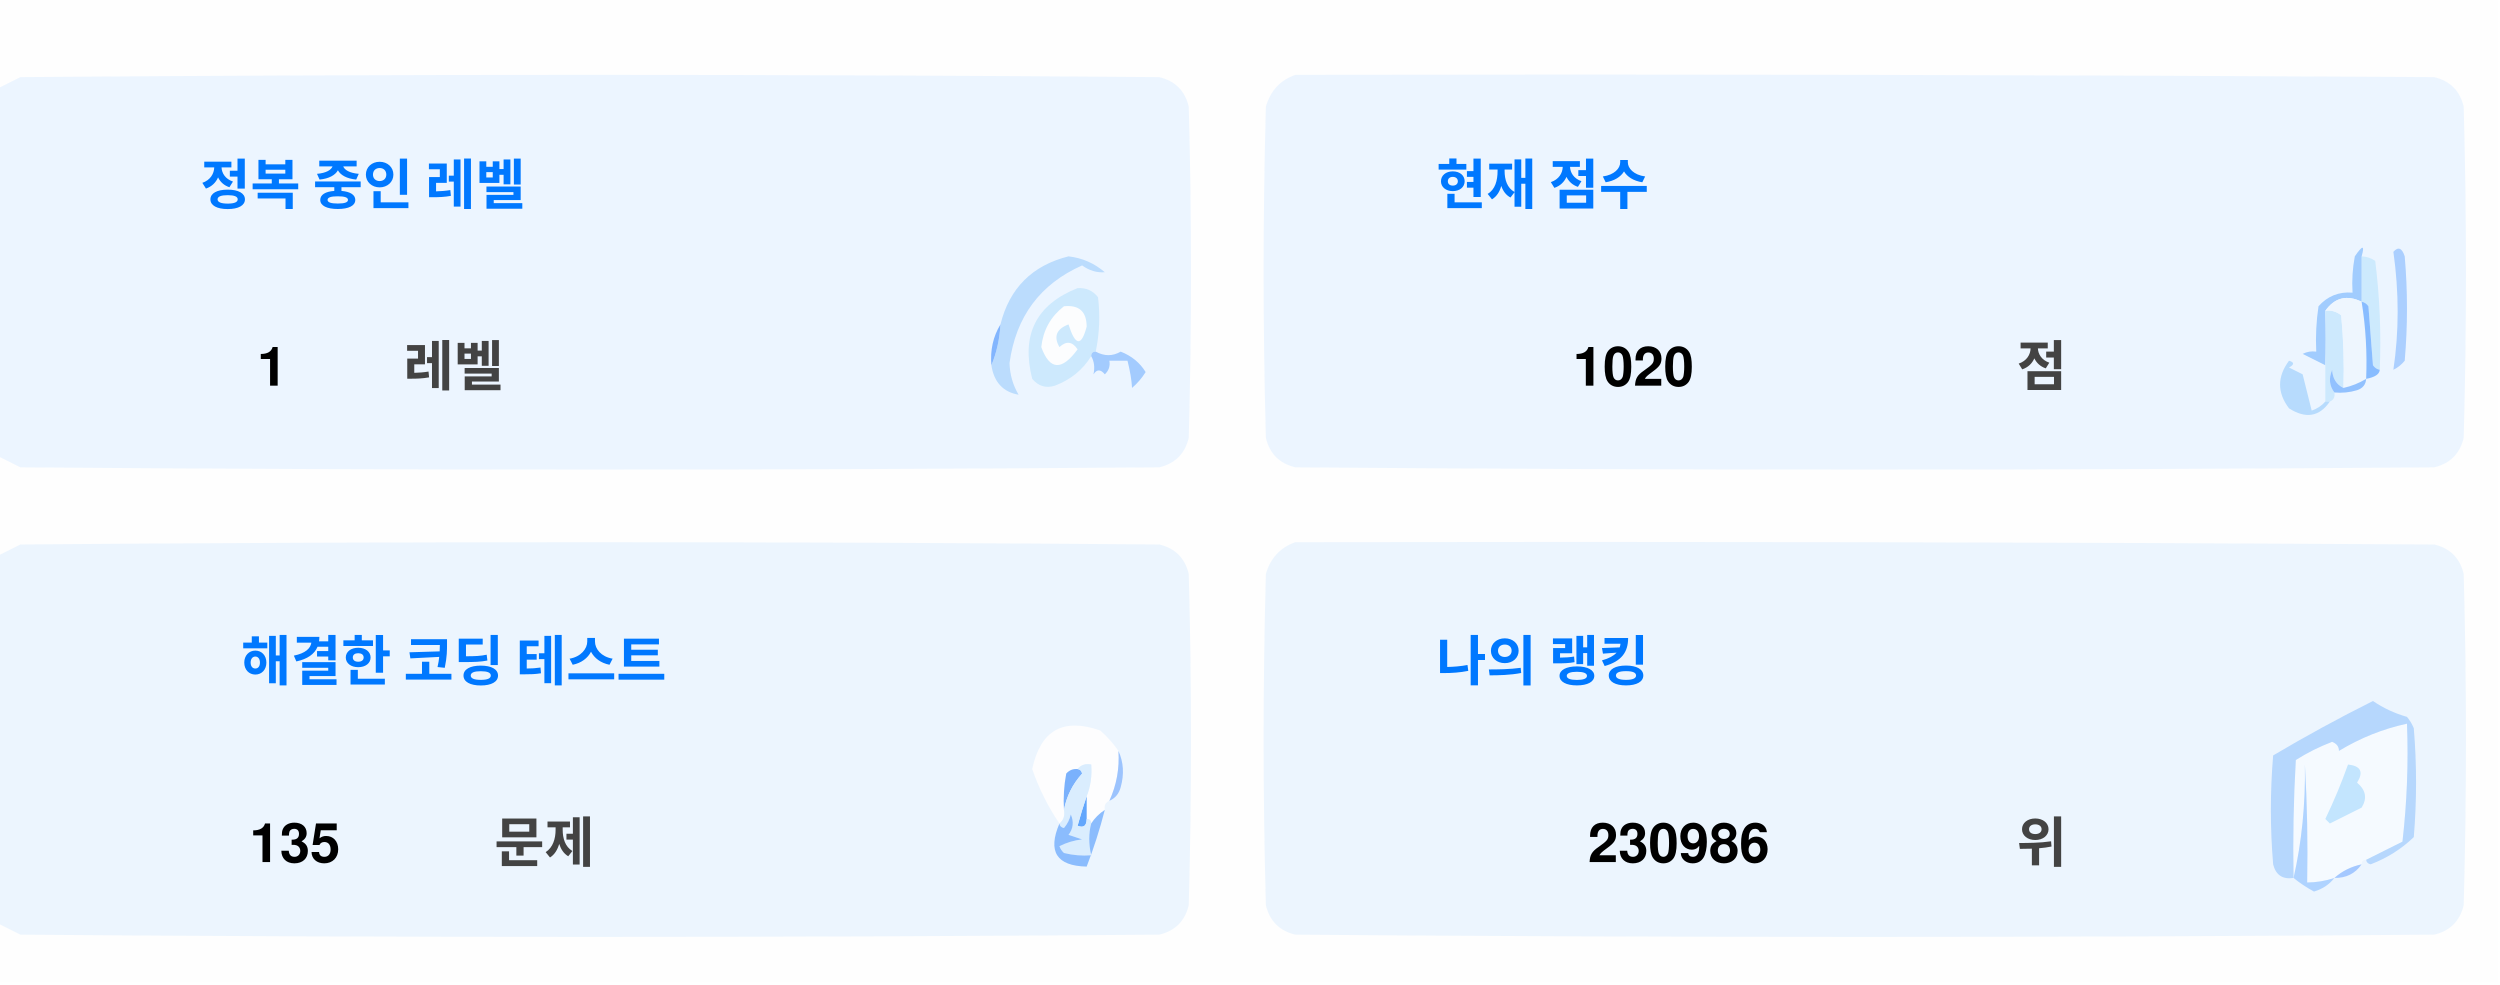
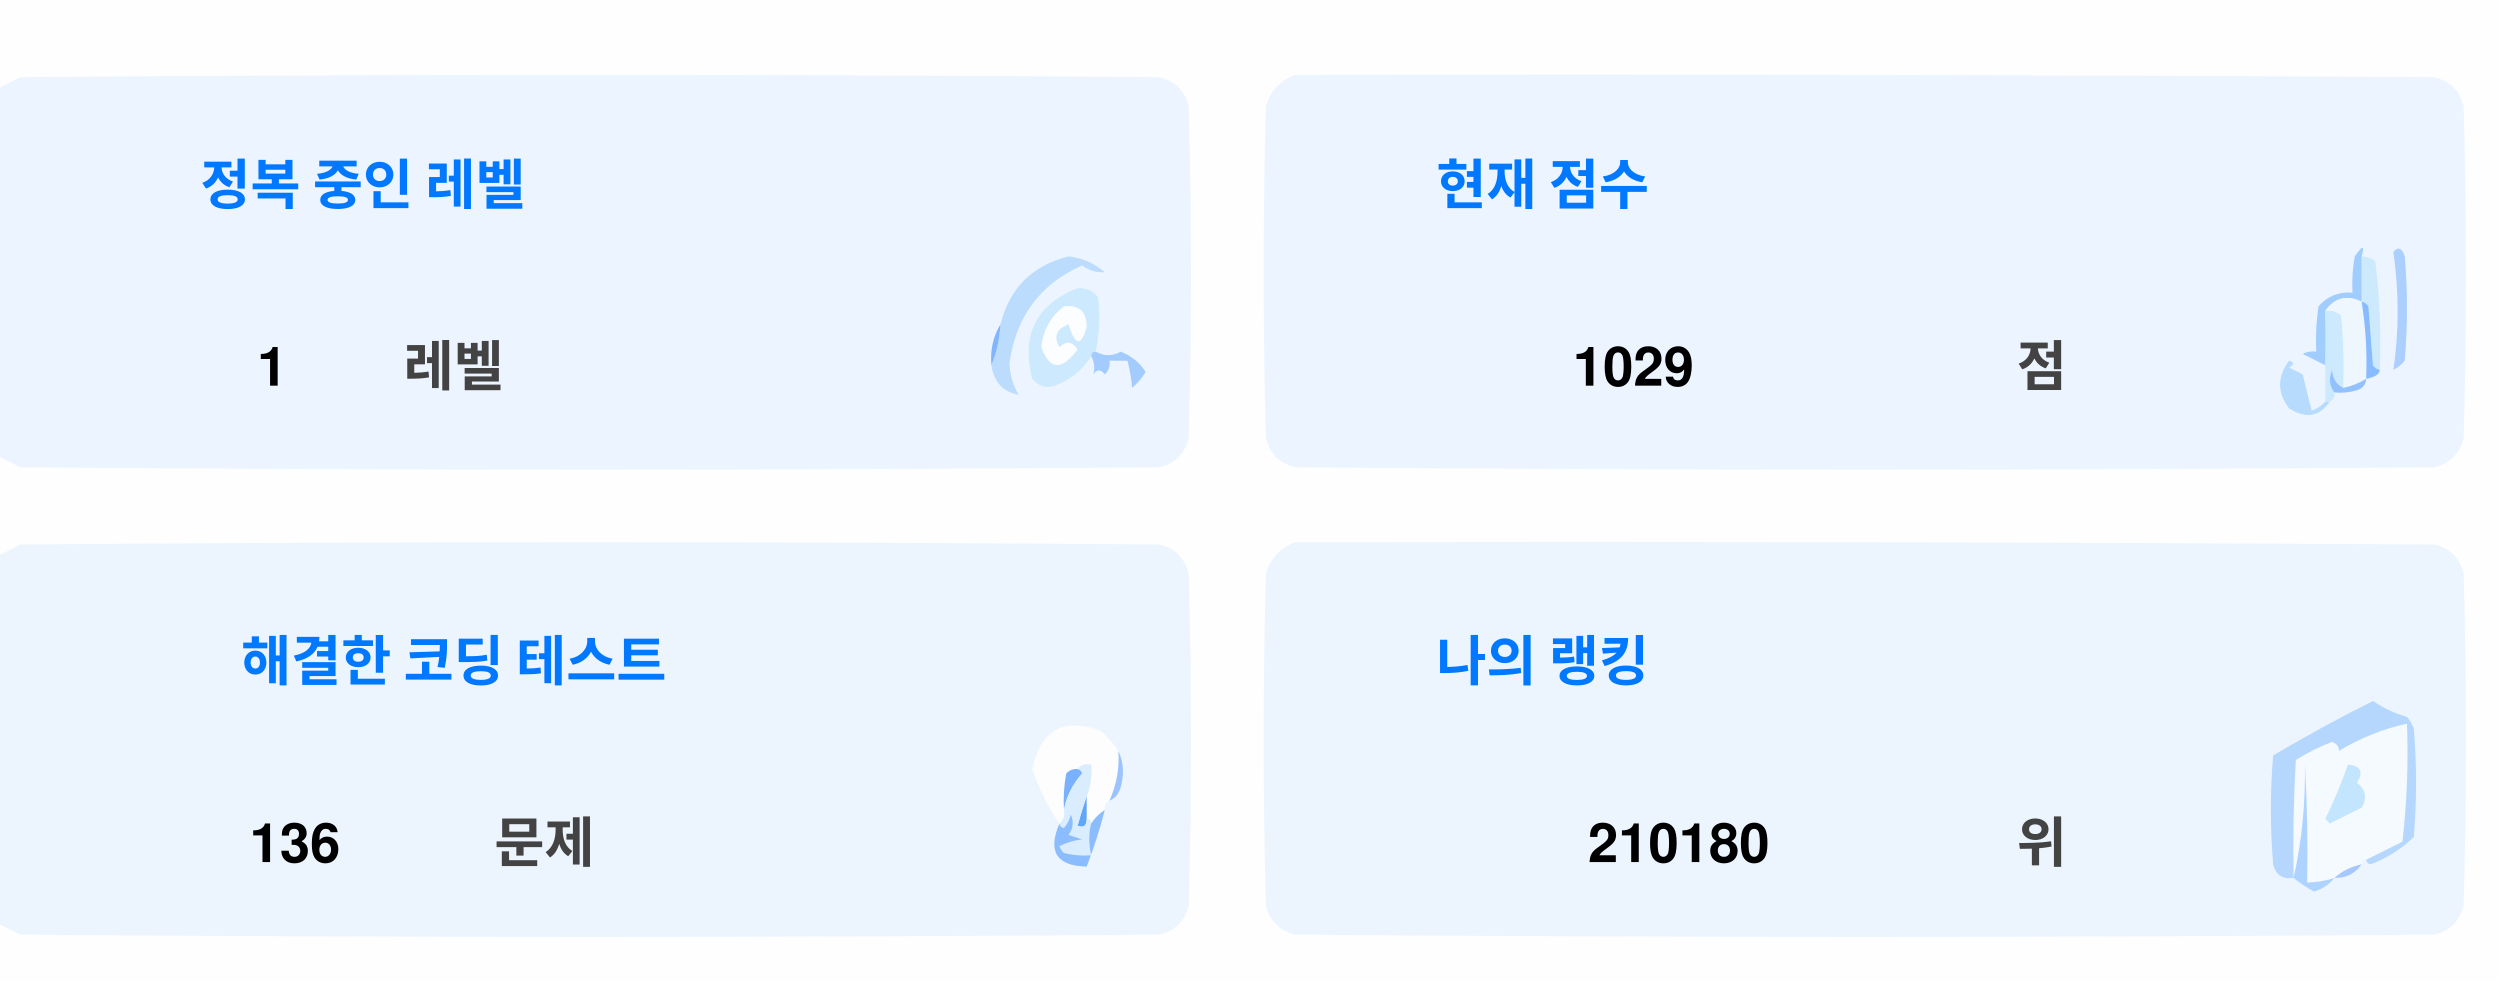
<svg xmlns="http://www.w3.org/2000/svg" version="1.1" width="551px" height="217px" style="shape-rendering:geometricPrecision; text-rendering:geometricPrecision; image-rendering:optimizeQuality; fill-rule:evenodd; clip-rule:evenodd">
  <style>.title {fill: #434343;font-size: 1rem;line-height: 1.5rem;font-weight: bold;font-family: -apple-system, BlinkMacSystemFont, Segoe UI, Helvetica, Arial, sans-serif, Apple Color Emoji, Segoe UI Emoji;}.desc {fill: #434343;font-size: 2.5rem;font-weight: bold;line-height: 1.5rem;font-family: -apple-system, BlinkMacSystemFont, Segoe UI, Helvetica, Arial, sans-serif, Apple Color Emoji, Segoe UI Emoji;}.desc-2 {fill: #434343;font-size: 1rem;font-weight: bold;line-height: 1.5rem;font-family: -apple-system, BlinkMacSystemFont, Segoe UI, Helvetica, Arial, sans-serif, Apple Color Emoji, Segoe UI Emoji;}.text, .desc {animation: twinkling 4s ease-in-out infinite;}@keyframes twinkling {40% { opacity: 1; }50% { opacity: 0.5; }60% { opacity: 1; }70% { opacity: 0.5; }80% { opacity: 1; }}</style>
  <g>
    <path style="opacity:1" fill="#fefefe" d="M -0.5,-0.5 C 183.167,-0.5 366.833,-0.5 550.5,-0.5C 550.5,71.833 550.5,144.167 550.5,216.5C 366.833,216.5 183.167,216.5 -0.5,216.5C -0.5,212.167 -0.5,207.833 -0.5,203.5C 1.14,204.32 2.807,205.153 4.5,206C 88.167,206.667 171.833,206.667 255.5,206C 259,205.167 261.167,203 262,199.5C 262.667,175.167 262.667,150.833 262,126.5C 261.167,123 259,120.833 255.5,120C 171.833,119.333 88.167,119.333 4.5,120C 2.807,120.847 1.14,121.68 -0.5,122.5C -0.5,115.167 -0.5,107.833 -0.5,100.5C 1.14,101.32 2.807,102.153 4.5,103C 88.167,103.667 171.833,103.667 255.5,103C 259,102.167 261.167,100 262,96.5C 262.667,72.167 262.667,47.833 262,23.5C 261.167,20 259,17.833 255.5,17C 171.833,16.333 88.167,16.333 4.5,17C 2.807,17.847 1.14,18.68 -0.5,19.5C -0.5,12.833 -0.5,6.167 -0.5,-0.5 Z" />
  </g>
  <g>
    <path style="opacity:1" fill="#ecf5ff" d="M -0.5,100.5 C -0.5,73.5 -0.5,46.5 -0.5,19.5C 1.14,18.68 2.807,17.847 4.5,17C 88.167,16.333 171.833,16.333 255.5,17C 259,17.833 261.167,20 262,23.5C 262.667,47.833 262.667,72.167 262,96.5C 261.167,100 259,102.167 255.5,103C 171.833,103.667 88.167,103.667 4.5,103C 2.807,102.153 1.14,101.32 -0.5,100.5 Z" />
  </g>
  <g>
    <path style="opacity:1" fill="#ecf5ff" d="M 285.5,16.5 C 369.167,16.333 452.834,16.5 536.5,17C 540,17.833 542.167,20 543,23.5C 543.667,47.833 543.667,72.167 543,96.5C 542.167,100 540,102.167 536.5,103C 452.833,103.667 369.167,103.667 285.5,103C 282,102.167 279.833,100 279,96.5C 278.333,72.167 278.333,47.833 279,23.5C 280.018,19.985 282.185,17.652 285.5,16.5 Z" />
  </g>
  <g>
    <path style="opacity:1" fill="#cdeafd" d="M 520.5,56.5 C 521.583,56.539 522.583,56.873 523.5,57.5C 524.498,65.472 524.831,73.472 524.5,81.5C 523.883,81.389 523.383,81.056 523,80.5C 522.667,76.167 522.333,71.833 522,67.5C 521.617,66.944 521.117,66.611 520.5,66.5C 520.5,63.167 520.5,59.833 520.5,56.5 Z" />
  </g>
  <g>
    <path style="opacity:1" fill="#abcfff" d="M 527.5,55.5 C 528.566,54.308 529.399,54.641 530,56.5C 530.667,64.167 530.667,71.833 530,79.5C 529.311,80.357 528.478,81.023 527.5,81.5C 528.758,73.08 528.758,64.414 527.5,55.5 Z" />
  </g>
  <g>
    <path style="opacity:1" fill="#bbdcfd" d="M 218.5,80.5 C 219.657,77.727 220.324,74.727 220.5,71.5C 222.49,63.51 227.49,58.51 235.5,56.5C 238.528,56.847 241.194,58.014 243.5,60C 241.744,60.141 240.078,59.641 238.5,58.5C 229.247,62.607 223.914,69.773 222.5,80C 222.565,82.526 223.232,84.859 224.5,87C 221.07,86.397 219.07,84.231 218.5,80.5 Z" />
  </g>
  <g>
    <path style="opacity:1" fill="#cde9fd" d="M 241.5,77.5 C 240.833,77.5 240.5,77.833 240.5,78.5C 238.628,81.529 235.961,83.695 232.5,85C 230.536,85.624 228.869,85.124 227.5,83.5C 225.021,73.791 228.354,67.124 237.5,63.5C 239.374,63.39 240.874,64.056 242,65.5C 242.497,69.524 242.331,73.524 241.5,77.5 Z" />
  </g>
  <g>
    <path style="opacity:1" fill="#fcfdfe" d="M 234.5,67.5 C 237.826,67.162 239.493,68.662 239.5,72C 238.334,76.434 237,76.267 235.5,71.5C 232.832,72.515 232.166,74.182 233.5,76.5C 235.017,75.089 236.351,75.256 237.5,77C 234.006,81.771 231.34,81.605 229.5,76.5C 229.904,72.771 231.571,69.771 234.5,67.5 Z" />
  </g>
  <g>
    <path style="opacity:1" fill="#a1ccfe" d="M 520.5,56.5 C 520.5,59.833 520.5,63.167 520.5,66.5C 517.238,64.922 514.572,65.589 512.5,68.5C 512.617,72.81 512.617,76.81 512.5,80.5C 510.86,79.68 509.193,78.847 507.5,78C 508.448,77.517 509.448,77.35 510.5,77.5C 510.335,74.15 510.502,70.817 511,67.5C 512.995,65.253 515.495,64.253 518.5,64.5C 518.336,61.813 518.503,59.146 519,56.5C 520.731,53.969 521.231,53.969 520.5,56.5 Z" />
  </g>
  <g>
    <path style="opacity:1" fill="#cde9fd" d="M 512.5,68.5 C 513.822,68.33 514.989,68.663 516,69.5C 516.499,74.823 516.666,80.156 516.5,85.5C 514.955,84.77 514.122,83.437 514,81.5C 513.22,83.387 513.387,85.054 514.5,86.5C 514.672,87.492 514.338,88.158 513.5,88.5C 513.167,88.5 512.833,88.5 512.5,88.5C 512.5,85.833 512.5,83.167 512.5,80.5C 512.617,76.81 512.617,72.81 512.5,68.5 Z" />
  </g>
  <g>
    <path style="opacity:1" fill="#eef6fe" d="M 520.5,66.5 C 521.407,72.106 521.74,77.773 521.5,83.5C 519.95,84.441 518.284,85.108 516.5,85.5C 516.666,80.156 516.499,74.823 516,69.5C 514.989,68.663 513.822,68.33 512.5,68.5C 514.572,65.589 517.238,64.922 520.5,66.5 Z" />
  </g>
  <g>
    <path style="opacity:1" fill="#88bcff" d="M 520.5,66.5 C 521.117,66.611 521.617,66.944 522,67.5C 522.333,71.833 522.667,76.167 523,80.5C 523.383,81.056 523.883,81.389 524.5,81.5C 524.445,82.469 523.445,83.136 521.5,83.5C 521.74,77.773 521.407,72.106 520.5,66.5 Z" />
  </g>
  <g>
    <path style="opacity:1" fill="#82b5fe" d="M 220.5,71.5 C 220.324,74.727 219.657,77.727 218.5,80.5C 218.215,77.171 218.882,74.171 220.5,71.5 Z" />
  </g>
  <g>
    <path style="opacity:1" fill="#a3cbfe" d="M 240.5,78.5 C 240.5,77.833 240.833,77.5 241.5,77.5C 243.391,78.536 245.224,78.536 247,77.5C 249.391,78.429 251.225,79.929 252.5,82C 251.681,83.319 250.681,84.486 249.5,85.5C 249.409,83.777 249.075,81.777 248.5,79.5C 247.167,79.5 245.833,79.5 244.5,79.5C 244.719,80.675 244.386,81.675 243.5,82.5C 242.575,81.359 241.741,81.359 241,82.5C 241.331,80.981 241.164,79.648 240.5,78.5 Z" />
  </g>
  <g>
    <path style="opacity:1" fill="#b7dbfd" d="M 512.5,88.5 C 512.833,88.5 513.167,88.5 513.5,88.5C 511.199,91.857 508.199,92.357 504.5,90C 501.872,86.535 501.872,83.035 504.5,79.5C 505.696,79.846 505.696,80.346 504.5,81C 505.5,81.5 506.5,82 507.5,82.5C 508.167,85.167 508.833,87.833 509.5,90.5C 510.739,90.058 511.739,89.391 512.5,88.5 Z" />
  </g>
  <g>
    <path style="opacity:1" fill="#92c1fe" d="M 516.5,85.5 C 518.284,85.108 519.95,84.441 521.5,83.5C 521.423,84.75 520.756,85.583 519.5,86C 517.866,86.493 516.199,86.66 514.5,86.5C 513.387,85.054 513.22,83.387 514,81.5C 514.122,83.437 514.955,84.77 516.5,85.5 Z" />
  </g>
  <g>
    <path style="opacity:1" fill="#ecf5fe" d="M -0.5,203.5 C -0.5,176.5 -0.5,149.5 -0.5,122.5C 1.14,121.68 2.807,120.847 4.5,120C 88.167,119.333 171.833,119.333 255.5,120C 259,120.833 261.167,123 262,126.5C 262.667,150.833 262.667,175.167 262,199.5C 261.167,203 259,205.167 255.5,206C 171.833,206.667 88.167,206.667 4.5,206C 2.807,205.153 1.14,204.32 -0.5,203.5 Z" />
  </g>
  <g>
    <path style="opacity:1" fill="#ecf5fe" d="M 285.5,119.5 C 369.167,119.333 452.834,119.5 536.5,120C 540,120.833 542.167,123 543,126.5C 543.667,150.833 543.667,175.167 543,199.5C 542.167,203 540,205.167 536.5,206C 452.833,206.667 369.167,206.667 285.5,206C 282,205.167 279.833,203 279,199.5C 278.333,175.167 278.333,150.833 279,126.5C 280.018,122.985 282.185,120.652 285.5,119.5 Z" />
  </g>
  <g>
    <path style="opacity:1" fill="#fdfdfe" d="M 246.5,165.5 C 246.758,169.367 246.092,173.034 244.5,176.5C 243.662,176.842 243.328,177.508 243.5,178.5C 242.272,179.306 241.272,180.306 240.5,181.5C 240.5,180.833 240.167,180.5 239.5,180.5C 239.5,178.833 239.5,177.167 239.5,175.5C 240.369,173.283 240.702,170.95 240.5,168.5C 239.209,168.263 238.209,168.596 237.5,169.5C 236.504,169.414 235.671,169.748 235,170.5C 234.503,173.146 234.336,175.813 234.5,178.5C 234.737,179.791 234.404,180.791 233.5,181.5C 230.986,177.806 228.986,173.806 227.5,169.5C 229.309,160.957 234.309,158.124 242.5,161C 244.07,162.397 245.404,163.897 246.5,165.5 Z" />
  </g>
  <g>
    <path style="opacity:1" fill="#f5faff" d="M 521.5,189.5 C 520.833,189.5 520.5,189.833 520.5,190.5C 518.181,190.992 516.181,191.992 514.5,193.5C 512.565,194.15 510.565,194.483 508.5,194.5C 508.666,185.827 508.5,177.16 508,168.5C 508.141,177.227 507.308,185.56 505.5,193.5C 505.334,184.827 505.5,176.16 506,167.5C 508.527,165.903 511.194,164.57 514,163.5C 515.011,163.892 515.511,164.559 515.5,165.5C 520.21,162.641 525.21,160.641 530.5,159.5C 530.831,168.192 530.498,176.859 529.5,185.5C 526.807,186.847 524.14,188.18 521.5,189.5 Z" />
  </g>
  <g>
    <path style="opacity:1" fill="#b6d7fd" d="M 521.5,189.5 C 524.14,188.18 526.807,186.847 529.5,185.5C 530.498,176.859 530.831,168.192 530.5,159.5C 525.21,160.641 520.21,162.641 515.5,165.5C 515.511,164.559 515.011,163.892 514,163.5C 511.194,164.57 508.527,165.903 506,167.5C 505.5,176.16 505.334,184.827 505.5,193.5C 503.089,193.863 501.589,192.863 501,190.5C 500.333,182.5 500.333,174.5 501,166.5C 508.173,162.246 515.507,158.246 523,154.5C 525.304,156.068 527.804,157.235 530.5,158C 531.126,158.75 531.626,159.584 532,160.5C 532.667,168.5 532.667,176.5 532,184.5C 529.292,187.111 526.125,189.111 522.5,190.5C 521.893,190.376 521.56,190.043 521.5,189.5 Z" />
  </g>
  <g>
    <path style="opacity:1" fill="#c3e5fe" d="M 517.5,168.5 C 520.317,168.801 520.984,170.134 519.5,172.5C 521.439,174.122 521.772,175.956 520.5,178C 518.167,179.167 515.833,180.333 513.5,181.5C 513.167,181.167 512.833,180.833 512.5,180.5C 514.414,176.515 516.081,172.515 517.5,168.5 Z" />
  </g>
  <g>
    <path style="opacity:1" fill="#7ab1fc" d="M 237.5,169.5 C 238.043,169.56 238.376,169.893 238.5,170.5C 236.395,172.836 235.062,175.503 234.5,178.5C 234.336,175.813 234.503,173.146 235,170.5C 235.671,169.748 236.504,169.414 237.5,169.5 Z" />
  </g>
  <g>
    <path style="opacity:1" fill="#afd3ff" d="M 514.5,193.5 C 513.378,194.947 511.878,195.947 510,196.5C 508.348,195.601 506.848,194.601 505.5,193.5C 507.308,185.56 508.141,177.227 508,168.5C 508.5,177.16 508.666,185.827 508.5,194.5C 510.565,194.483 512.565,194.15 514.5,193.5 Z" />
  </g>
  <g>
    <path style="opacity:1" fill="#9cc3fd" d="M 246.5,165.5 C 247.634,167.966 247.801,170.633 247,173.5C 246.623,174.942 245.79,175.942 244.5,176.5C 246.092,173.034 246.758,169.367 246.5,165.5 Z" />
  </g>
  <g>
    <path style="opacity:1" fill="#62a6fc" d="M 239.5,175.5 C 239.5,177.167 239.5,178.833 239.5,180.5C 239.483,182.028 238.816,182.528 237.5,182C 238.117,179.723 238.784,177.556 239.5,175.5 Z" />
  </g>
  <g>
    <path style="opacity:1" fill="#daedfe" d="M 237.5,169.5 C 238.209,168.596 239.209,168.263 240.5,168.5C 240.702,170.95 240.369,173.283 239.5,175.5C 238.784,177.556 238.117,179.723 237.5,182C 238.816,182.528 239.483,182.028 239.5,180.5C 240.167,180.5 240.5,180.833 240.5,181.5C 239.918,183.669 239.918,186.002 240.5,188.5C 238.473,188.662 236.473,188.495 234.5,188C 234.043,187.586 233.709,187.086 233.5,186.5C 235.078,185.702 236.744,185.202 238.5,185C 237.5,184.667 236.5,184.333 235.5,184C 236.554,182.612 236.72,181.112 236,179.5C 235.751,180.624 235.251,181.624 234.5,182.5C 233.893,182.376 233.56,182.043 233.5,181.5C 234.404,180.791 234.737,179.791 234.5,178.5C 235.062,175.503 236.395,172.836 238.5,170.5C 238.376,169.893 238.043,169.56 237.5,169.5 Z" />
  </g>
  <g>
    <path style="opacity:1" fill="#8bbcfd" d="M 243.5,178.5 C 242.395,182.803 241.062,186.969 239.5,191C 232.857,190.847 230.857,187.68 233.5,181.5C 233.56,182.043 233.893,182.376 234.5,182.5C 235.251,181.624 235.751,180.624 236,179.5C 236.72,181.112 236.554,182.612 235.5,184C 236.5,184.333 237.5,184.667 238.5,185C 236.744,185.202 235.078,185.702 233.5,186.5C 233.709,187.086 234.043,187.586 234.5,188C 236.473,188.495 238.473,188.662 240.5,188.5C 239.918,186.002 239.918,183.669 240.5,181.5C 241.272,180.306 242.272,179.306 243.5,178.5 Z" />
  </g>
  <g>
    <path style="opacity:1" fill="#a4c8ff" d="M 520.5,190.5 C 519.089,192.539 517.089,193.539 514.5,193.5C 516.181,191.992 518.181,190.992 520.5,190.5 Z" />
  </g>
  <text text-anchor="middle" x="80" y="45" class="title" style="fill:#0078ff;" stroke="#none" stroke-width="1">정복 중인 레벨</text>
  <text text-anchor="middle" x="60" y="85" class="desc" style="fill:#000000;" stroke="#none" stroke-width="1">1</text>
  <text text-anchor="middle" x="100" y="85" class="desc-2" style="fill:#434343;" stroke="#none" stroke-width="1">레벨</text>
  <text text-anchor="middle" x="340" y="45" class="title" style="fill:#0078ff;" stroke="#none" stroke-width="1">현재 점수</text>
-   <text text-anchor="middle" x="360" y="85" class="desc" style="fill:#000000;" stroke="#none" stroke-width="1">1020</text>
+   <text text-anchor="middle" x="360" y="85" class="desc" style="fill:#000000;" stroke="#none" stroke-width="1">1029</text>
  <text text-anchor="middle" x="450" y="85" class="desc-2" style="fill:#434343;" stroke="#none" stroke-width="1">점</text>
  <text text-anchor="middle" x="100" y="150" class="title" style="fill:#0078ff;" stroke="#none" stroke-width="1">해결한 코딩 테스트</text>
-   <text text-anchor="middle" x="65" y="190" class="desc" style="fill:#000000;" stroke="#none" stroke-width="1">135</text>
+   <text text-anchor="middle" x="65" y="190" class="desc" style="fill:#000000;" stroke="#none" stroke-width="1">136</text>
  <text text-anchor="middle" x="120" y="190" class="desc-2" style="fill:#434343;" stroke="#none" stroke-width="1">문제</text>
  <text text-anchor="middle" x="340" y="150" class="title" style="fill:#0078ff;" stroke="#none" stroke-width="1">나의 랭킹</text>
-   <text text-anchor="middle" x="370" y="190" class="desc" style="fill:#000000;" stroke="#none" stroke-width="1">230986</text>
+   <text text-anchor="middle" x="370" y="190" class="desc" style="fill:#000000;" stroke="#none" stroke-width="1">210180</text>
  <text text-anchor="middle" x="450" y="190" class="desc-2" style="fill:#434343;" stroke="#none" stroke-width="1">위</text>
</svg>
